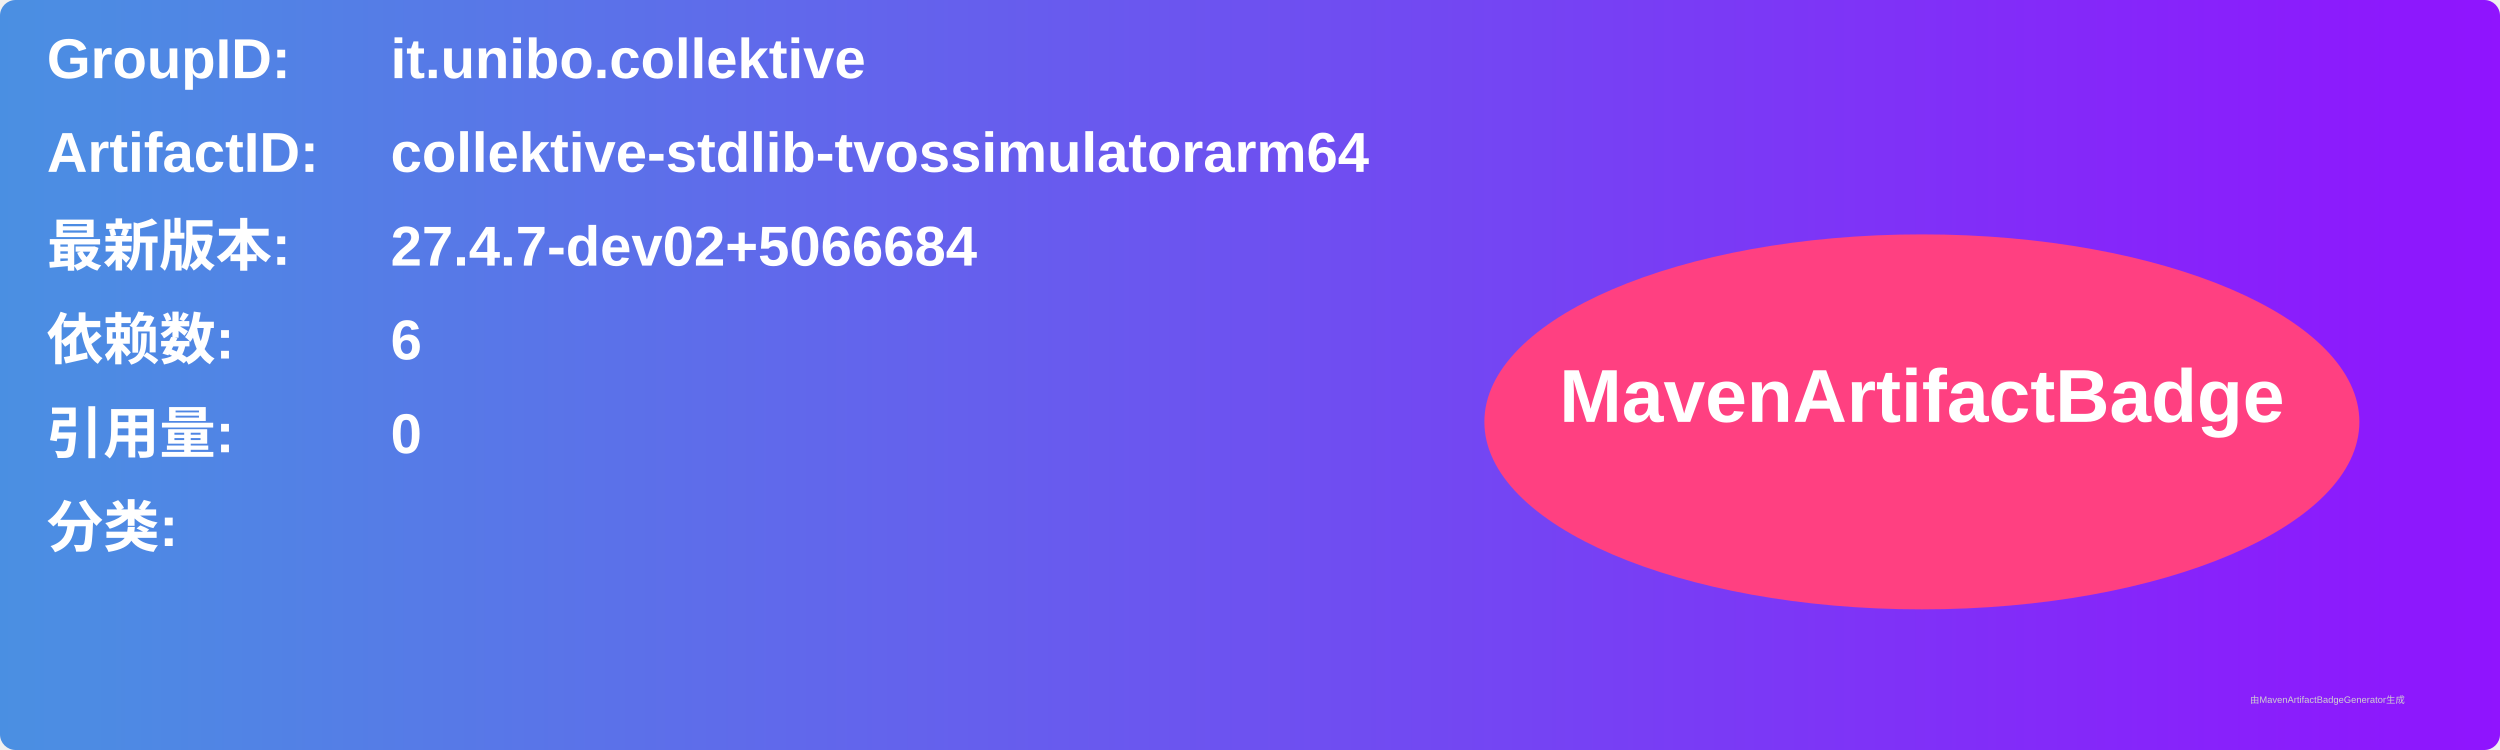
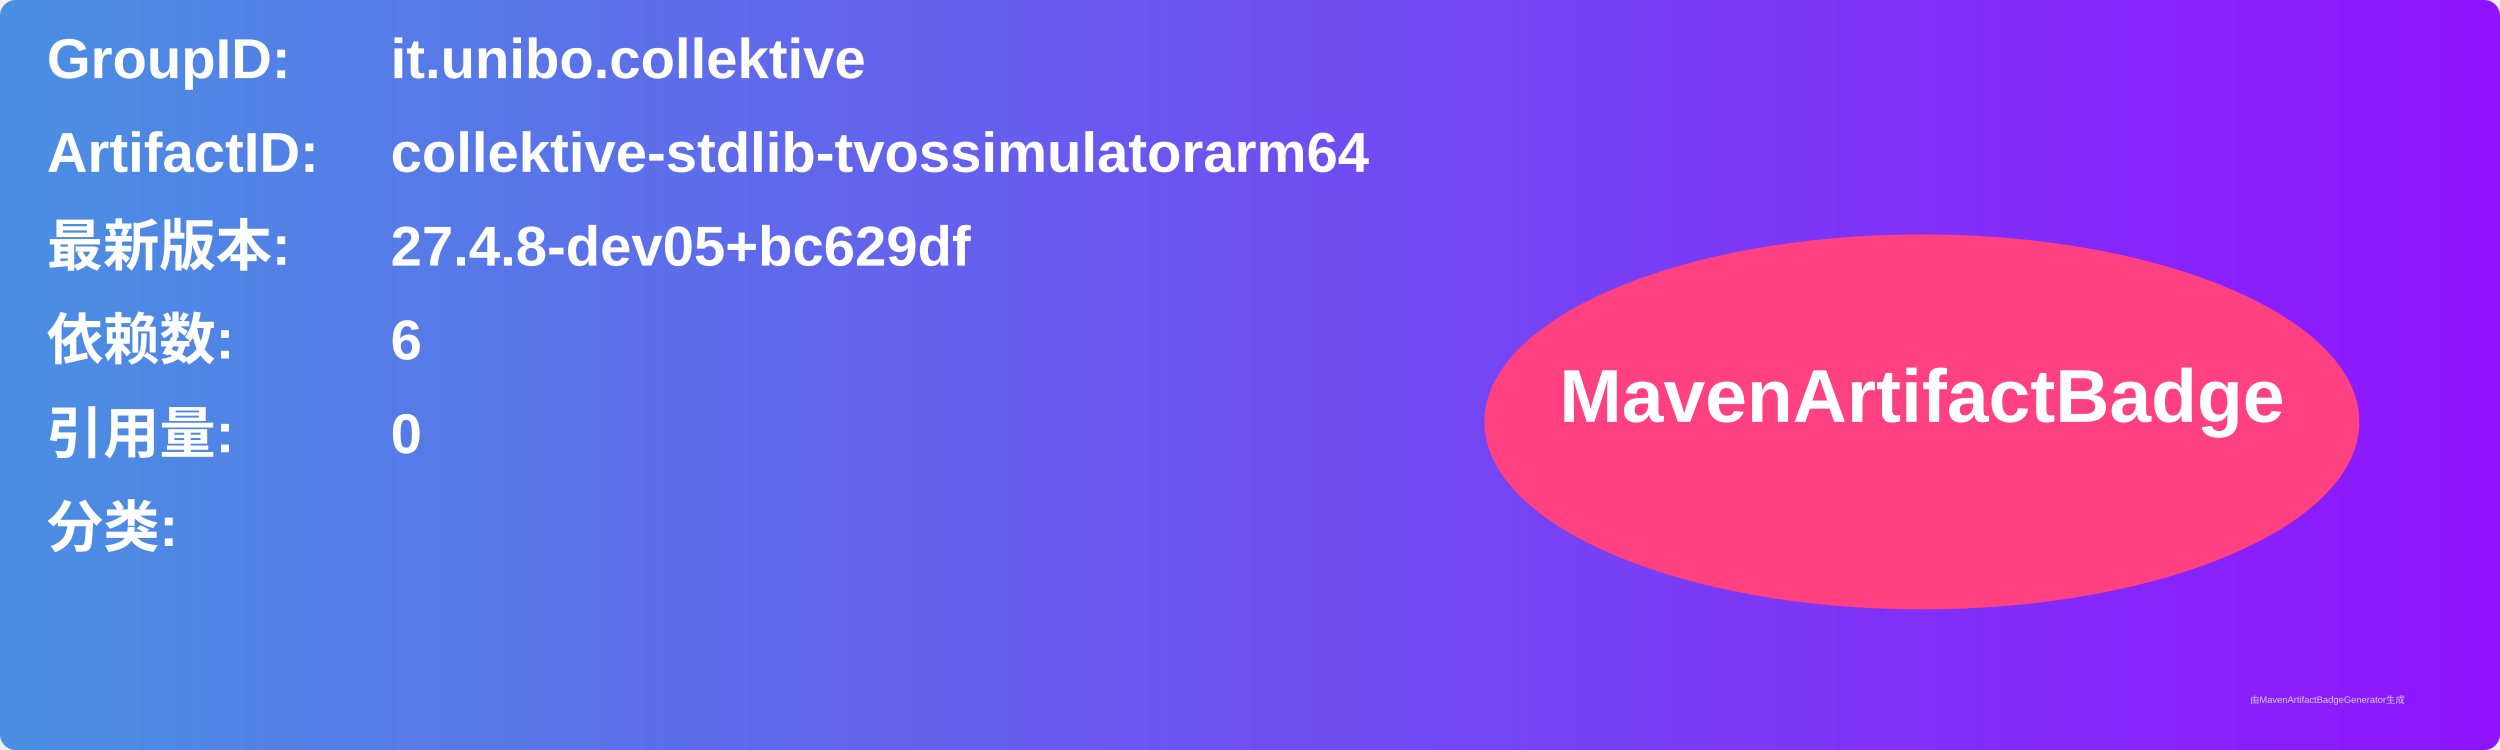
<svg xmlns="http://www.w3.org/2000/svg" width="800" height="240" viewBox="0 0 800 240">
  <linearGradient id="grad" x1="0%" y1="0%" x2="100%" y2="0%">
    <stop offset="0%" stop-color="#4a90e2" />
    <stop offset="100%" stop-color="#9013fe" />
  </linearGradient>
  <rect width="100%" height="100%" rx="5" ry="5" fill="url(#grad)" />
  <g transform="translate(15, 15)">
    <text x="0" y="10" font-family="Arial" font-size="18" fill="white" font-weight="bold" width="260">GroupID:</text>
    <text x="110" y="10" font-family="Arial" font-size="18" fill="white" font-weight="bold" width="460">it.unibo.collektive</text>
    <text x="0" y="40" font-family="Arial" font-size="18" fill="white" font-weight="bold" width="260">ArtifactID:</text>
    <text x="110" y="40" font-family="Arial" font-size="18" fill="white" font-weight="bold" width="460">collektive-stdlib-tvossimulatorarm64</text>
    <text x="0" y="70" font-family="Arial" font-size="18" fill="white" font-weight="bold">最新版本:</text>
    <text x="110" y="70" font-family="Arial" font-size="18" fill="white" font-weight="bold">
-       <tspan font-weight="bold">27.4.7-dev02+5066684</tspan>
+       <tspan font-weight="bold">27.4.8-dev05+bc629df</tspan>
    </text>
    <text x="0" y="100" font-family="Arial" font-size="18" fill="white" font-weight="bold">依赖数: </text>
    <text x="110" y="100" font-family="Arial" font-size="18" fill="white">
      <tspan font-weight="bold">6</tspan>
    </text>
    <text x="0" y="130" font-family="Arial" font-size="18" fill="white" font-weight="bold">引用量: </text>
    <text x="110" y="130" font-family="Arial" font-size="18" fill="white">
      <tspan font-weight="bold">0</tspan>
    </text>
    <text x="0" y="160" font-family="Arial" font-size="18" fill="white" font-weight="bold">分类:</text>
    <text x="10" y="190" font-family="Arial" font-size="10" fill="white">
      <tspan font-weight="bold" />
    </text>
    <ellipse cx="600" cy="120" rx="140" ry="60" fill="#ff4081" />
    <text x="600" y="120" text-anchor="middle" font-family="Arial" font-size="24" fill="white" font-weight="bold">MavenArtifactBadge</text>
  </g>
  <text x="720" y="225" font-family="Arial" font-size="3" fill="#d0d0d0">由MavenArtifactBadgeGenerator生成</text>
</svg>
